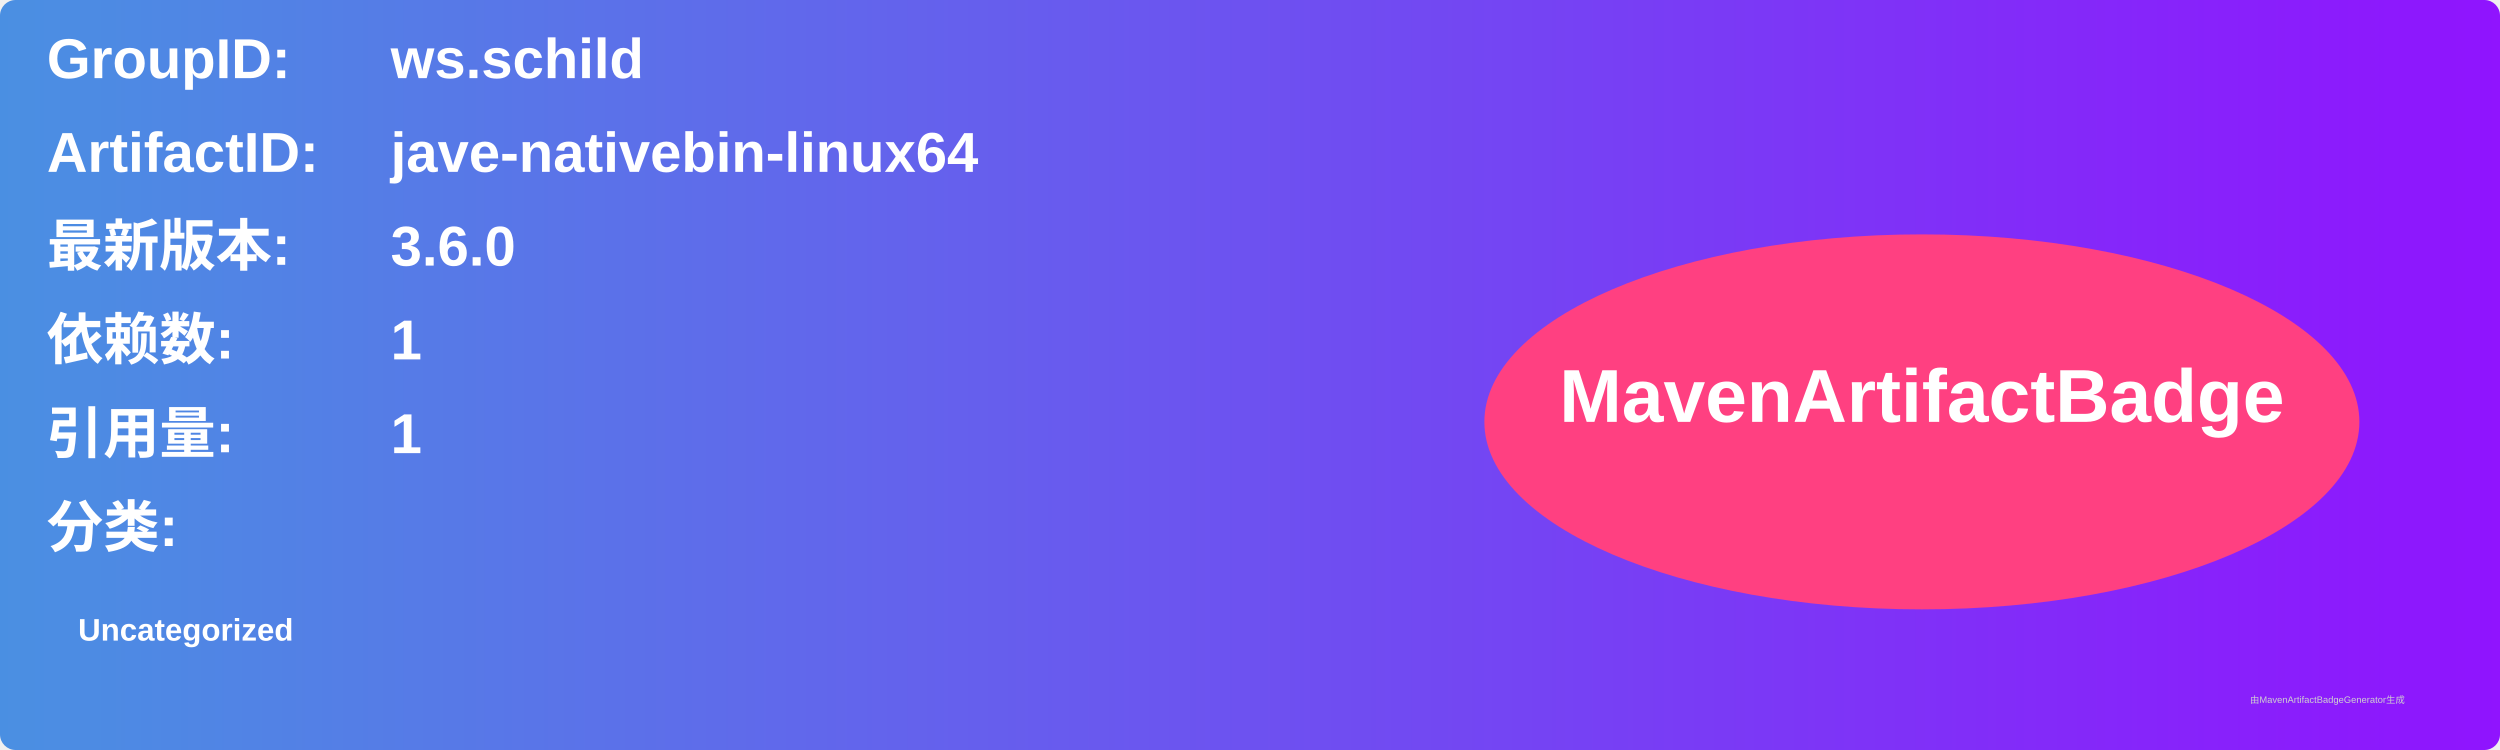
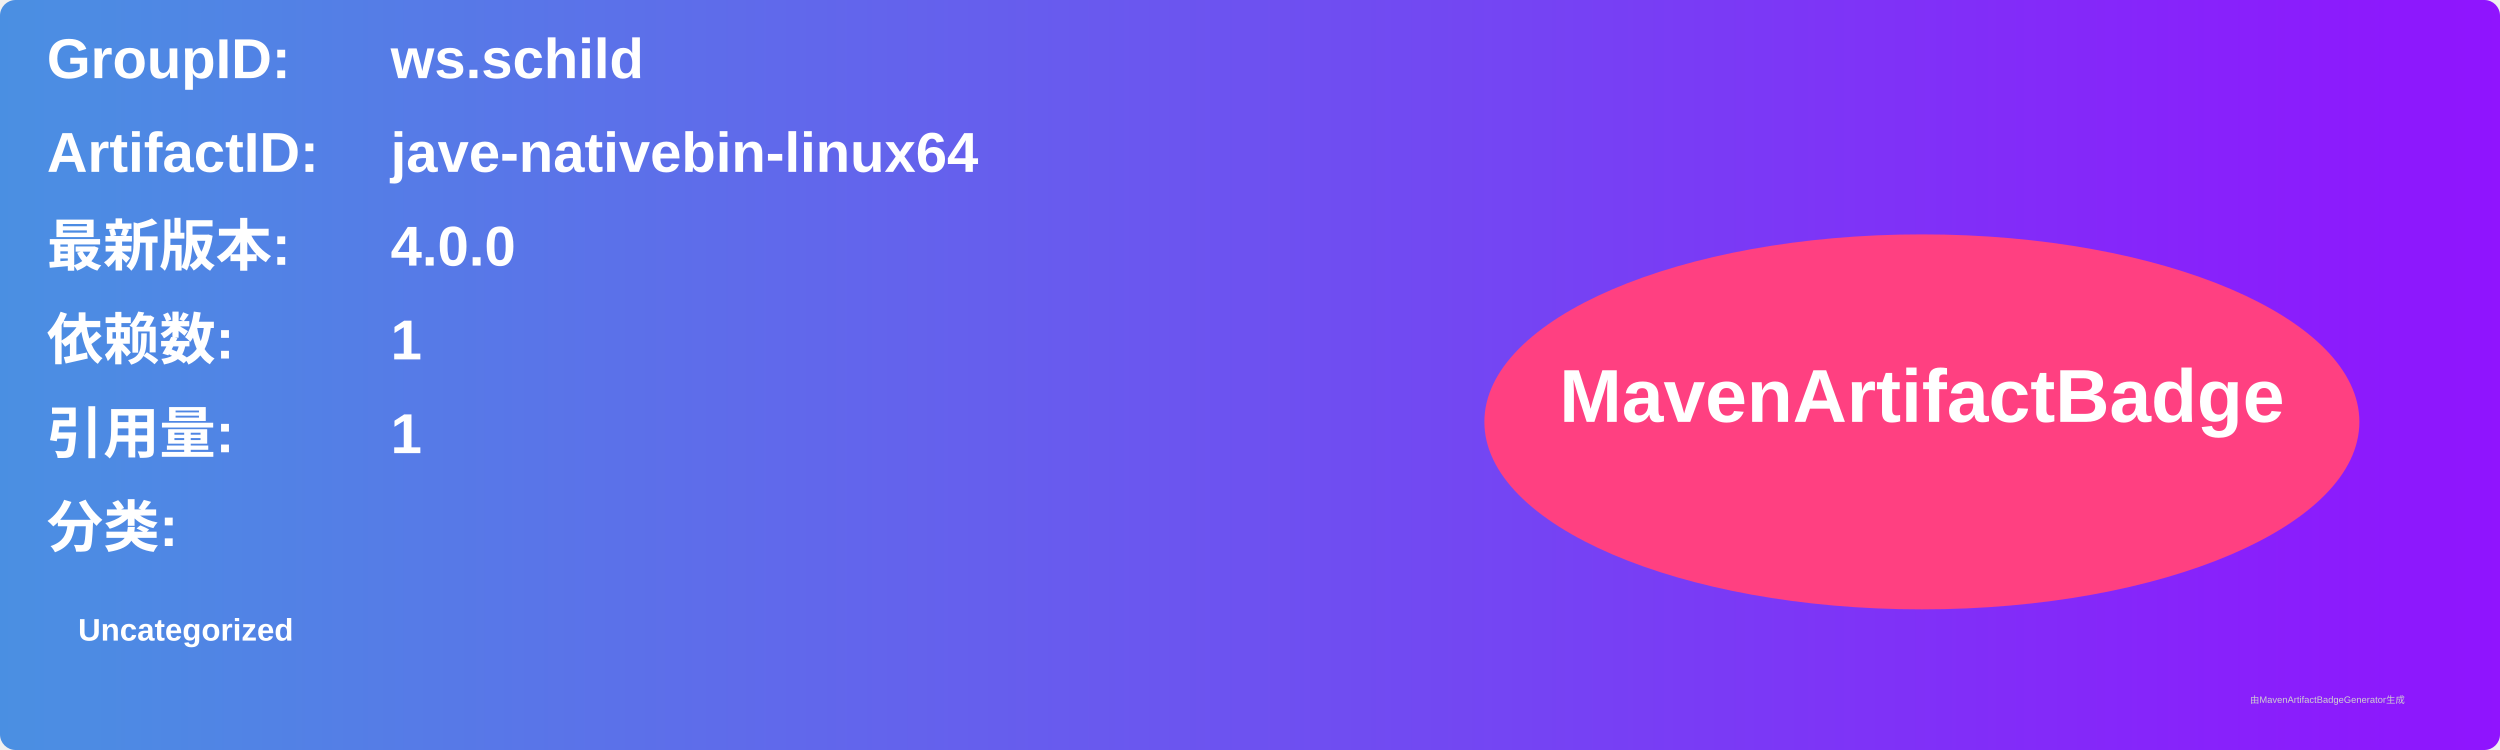
<svg xmlns="http://www.w3.org/2000/svg" width="800" height="240" viewBox="0 0 800 240">
  <linearGradient id="grad" x1="0%" y1="0%" x2="100%" y2="0%">
    <stop offset="0%" stop-color="#4a90e2" />
    <stop offset="100%" stop-color="#9013fe" />
  </linearGradient>
  <rect width="100%" height="100%" rx="5" ry="5" fill="url(#grad)" />
  <g transform="translate(15, 15)">
    <text x="0" y="10" font-family="Arial" font-size="18" fill="white" font-weight="bold" width="260">GroupID:</text>
    <text x="110" y="10" font-family="Arial" font-size="18" fill="white" font-weight="bold" width="460">ws.schild</text>
    <text x="0" y="40" font-family="Arial" font-size="18" fill="white" font-weight="bold" width="260">ArtifactID:</text>
    <text x="110" y="40" font-family="Arial" font-size="18" fill="white" font-weight="bold" width="460">jave-nativebin-linux64</text>
    <text x="0" y="70" font-family="Arial" font-size="18" fill="white" font-weight="bold">最新版本:</text>
    <text x="110" y="70" font-family="Arial" font-size="18" fill="white" font-weight="bold">
-       <tspan font-weight="bold">3.6.0</tspan>
+       <tspan font-weight="bold">4.0.0</tspan>
    </text>
    <text x="0" y="100" font-family="Arial" font-size="18" fill="white" font-weight="bold">依赖数: </text>
    <text x="110" y="100" font-family="Arial" font-size="18" fill="white">
      <tspan font-weight="bold">1</tspan>
    </text>
    <text x="0" y="130" font-family="Arial" font-size="18" fill="white" font-weight="bold">引用量: </text>
    <text x="110" y="130" font-family="Arial" font-size="18" fill="white">
      <tspan font-weight="bold">1</tspan>
    </text>
    <text x="0" y="160" font-family="Arial" font-size="18" fill="white" font-weight="bold">分类:</text>
    <text x="10" y="190" font-family="Arial" font-size="10" fill="white">
      <tspan font-weight="bold">Uncategorized</tspan>
    </text>
    <ellipse cx="600" cy="120" rx="140" ry="60" fill="#ff4081" />
    <text x="600" y="120" text-anchor="middle" font-family="Arial" font-size="24" fill="white" font-weight="bold">MavenArtifactBadge</text>
  </g>
  <text x="720" y="225" font-family="Arial" font-size="3" fill="#d0d0d0">由MavenArtifactBadgeGenerator生成</text>
</svg>
